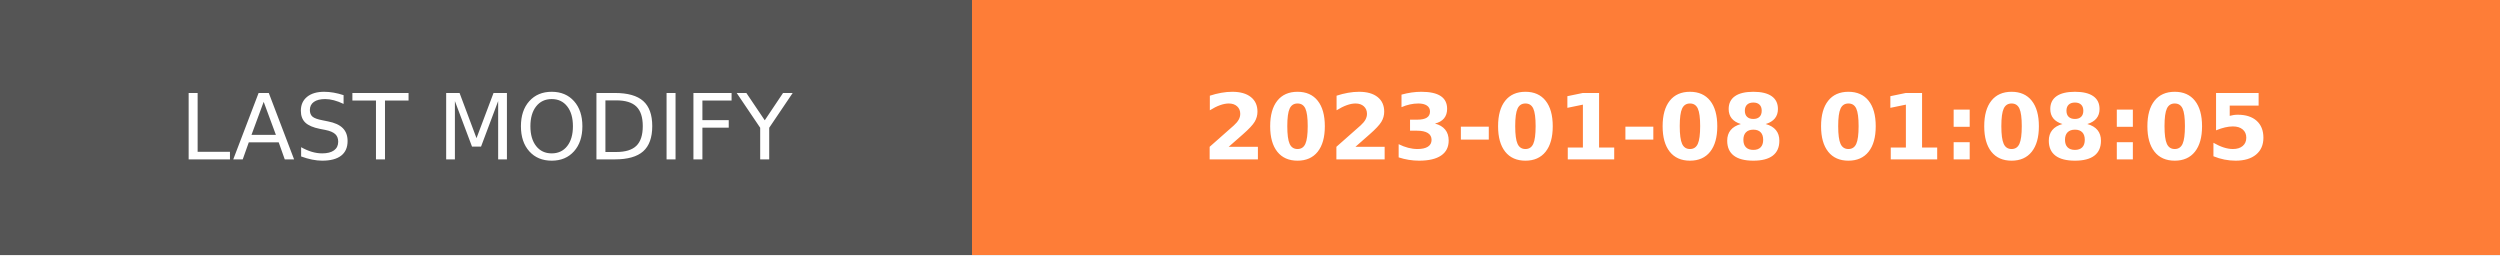
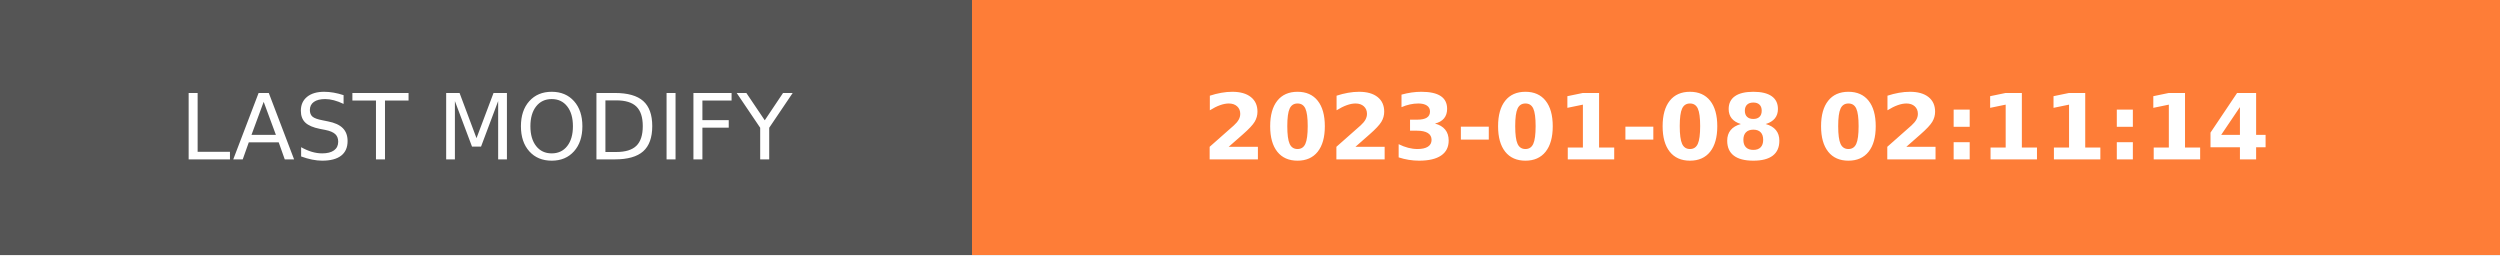
- <svg xmlns="http://www.w3.org/2000/svg" width="274.5" height="28" role="img" aria-label="LAST MODIFY: 2023-01-08 01:08:05">
+ <svg xmlns="http://www.w3.org/2000/svg" width="274.5" height="28" role="img" aria-label="LAST MODIFY: 2023-01-08 02:11:14">
  <g shape-rendering="crispEdges">
    <rect width="106.75" height="28" fill="#555" />
    <rect x="106.75" width="167.75" height="28" fill="#fe7d37" />
  </g>
  <g fill="#fff" text-anchor="middle" font-family="Verdana,Geneva,DejaVu Sans,sans-serif" text-rendering="geometricPrecision" font-size="100">
    <text transform="scale(.1)" x="533.75" y="175" textLength="827.5" fill="#fff">LAST MODIFY</text>
-     <text transform="scale(.1)" x="1906.25" y="175" textLength="1437.5" fill="#fff" font-weight="bold">2023-01-08 01:08:05</text>
+     <text transform="scale(.1)" x="1906.25" y="175" textLength="1437.5" fill="#fff" font-weight="bold">2023-01-08 02:11:14</text>
  </g>
</svg>
